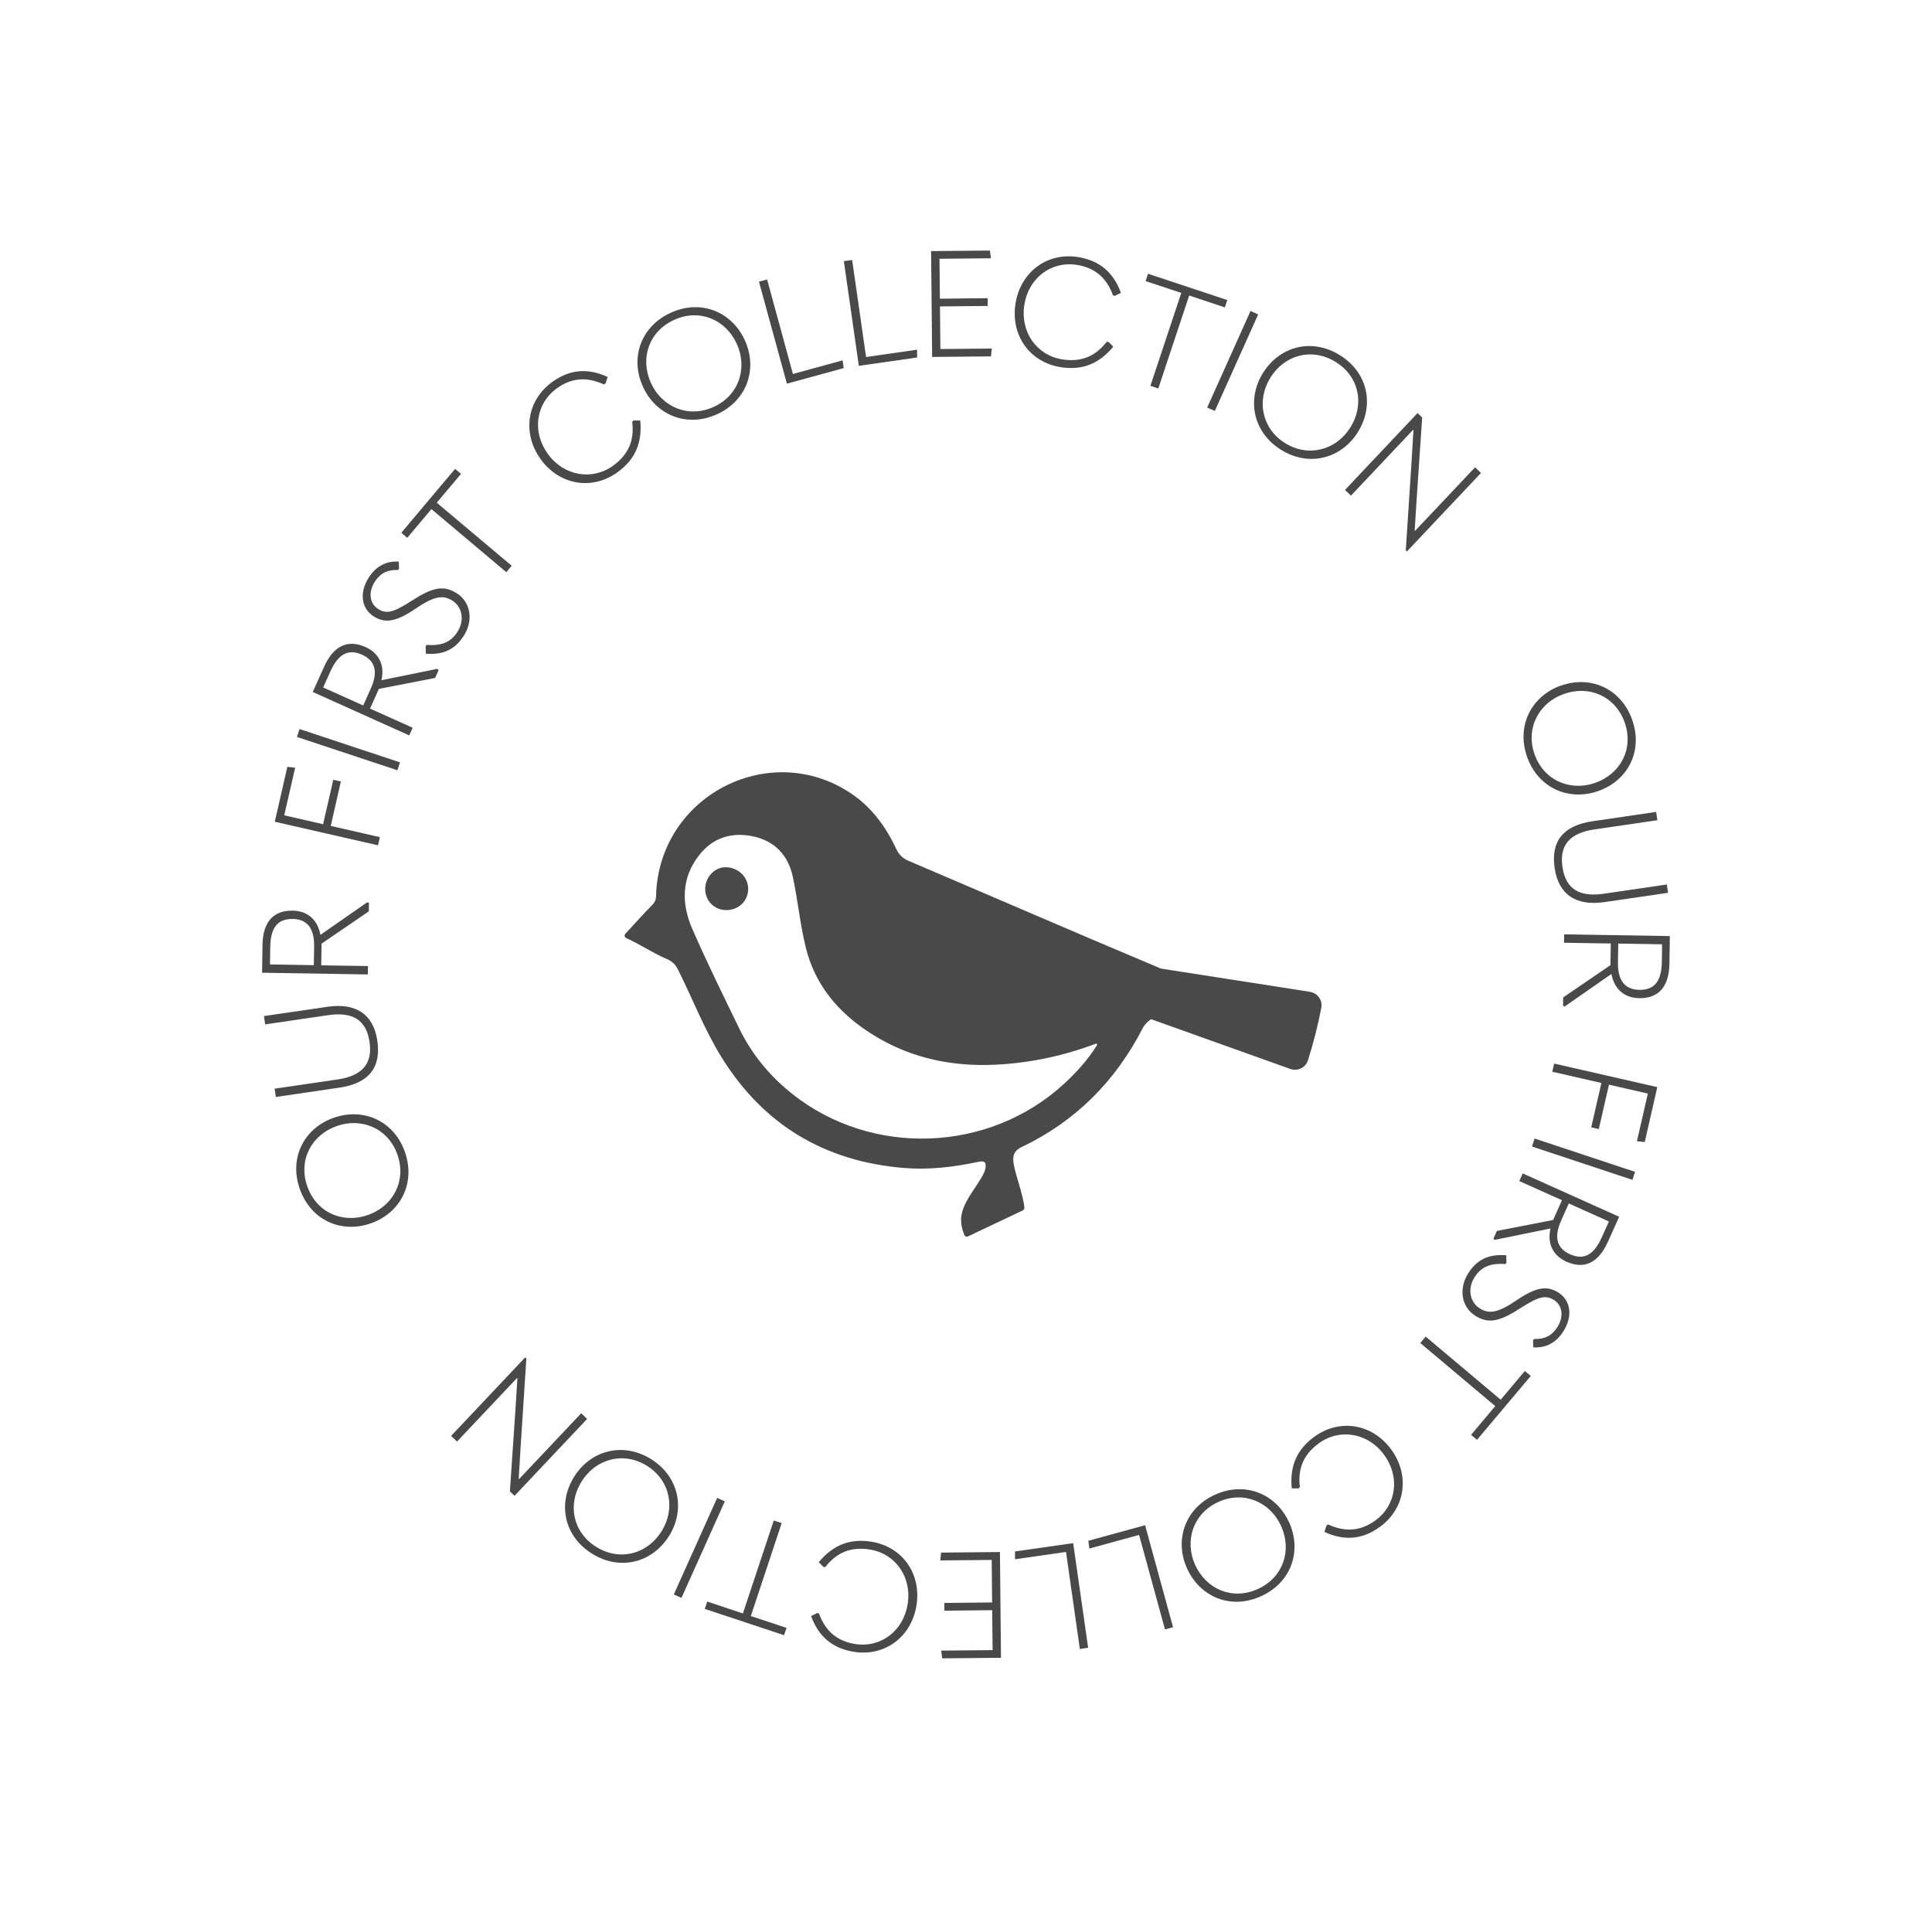
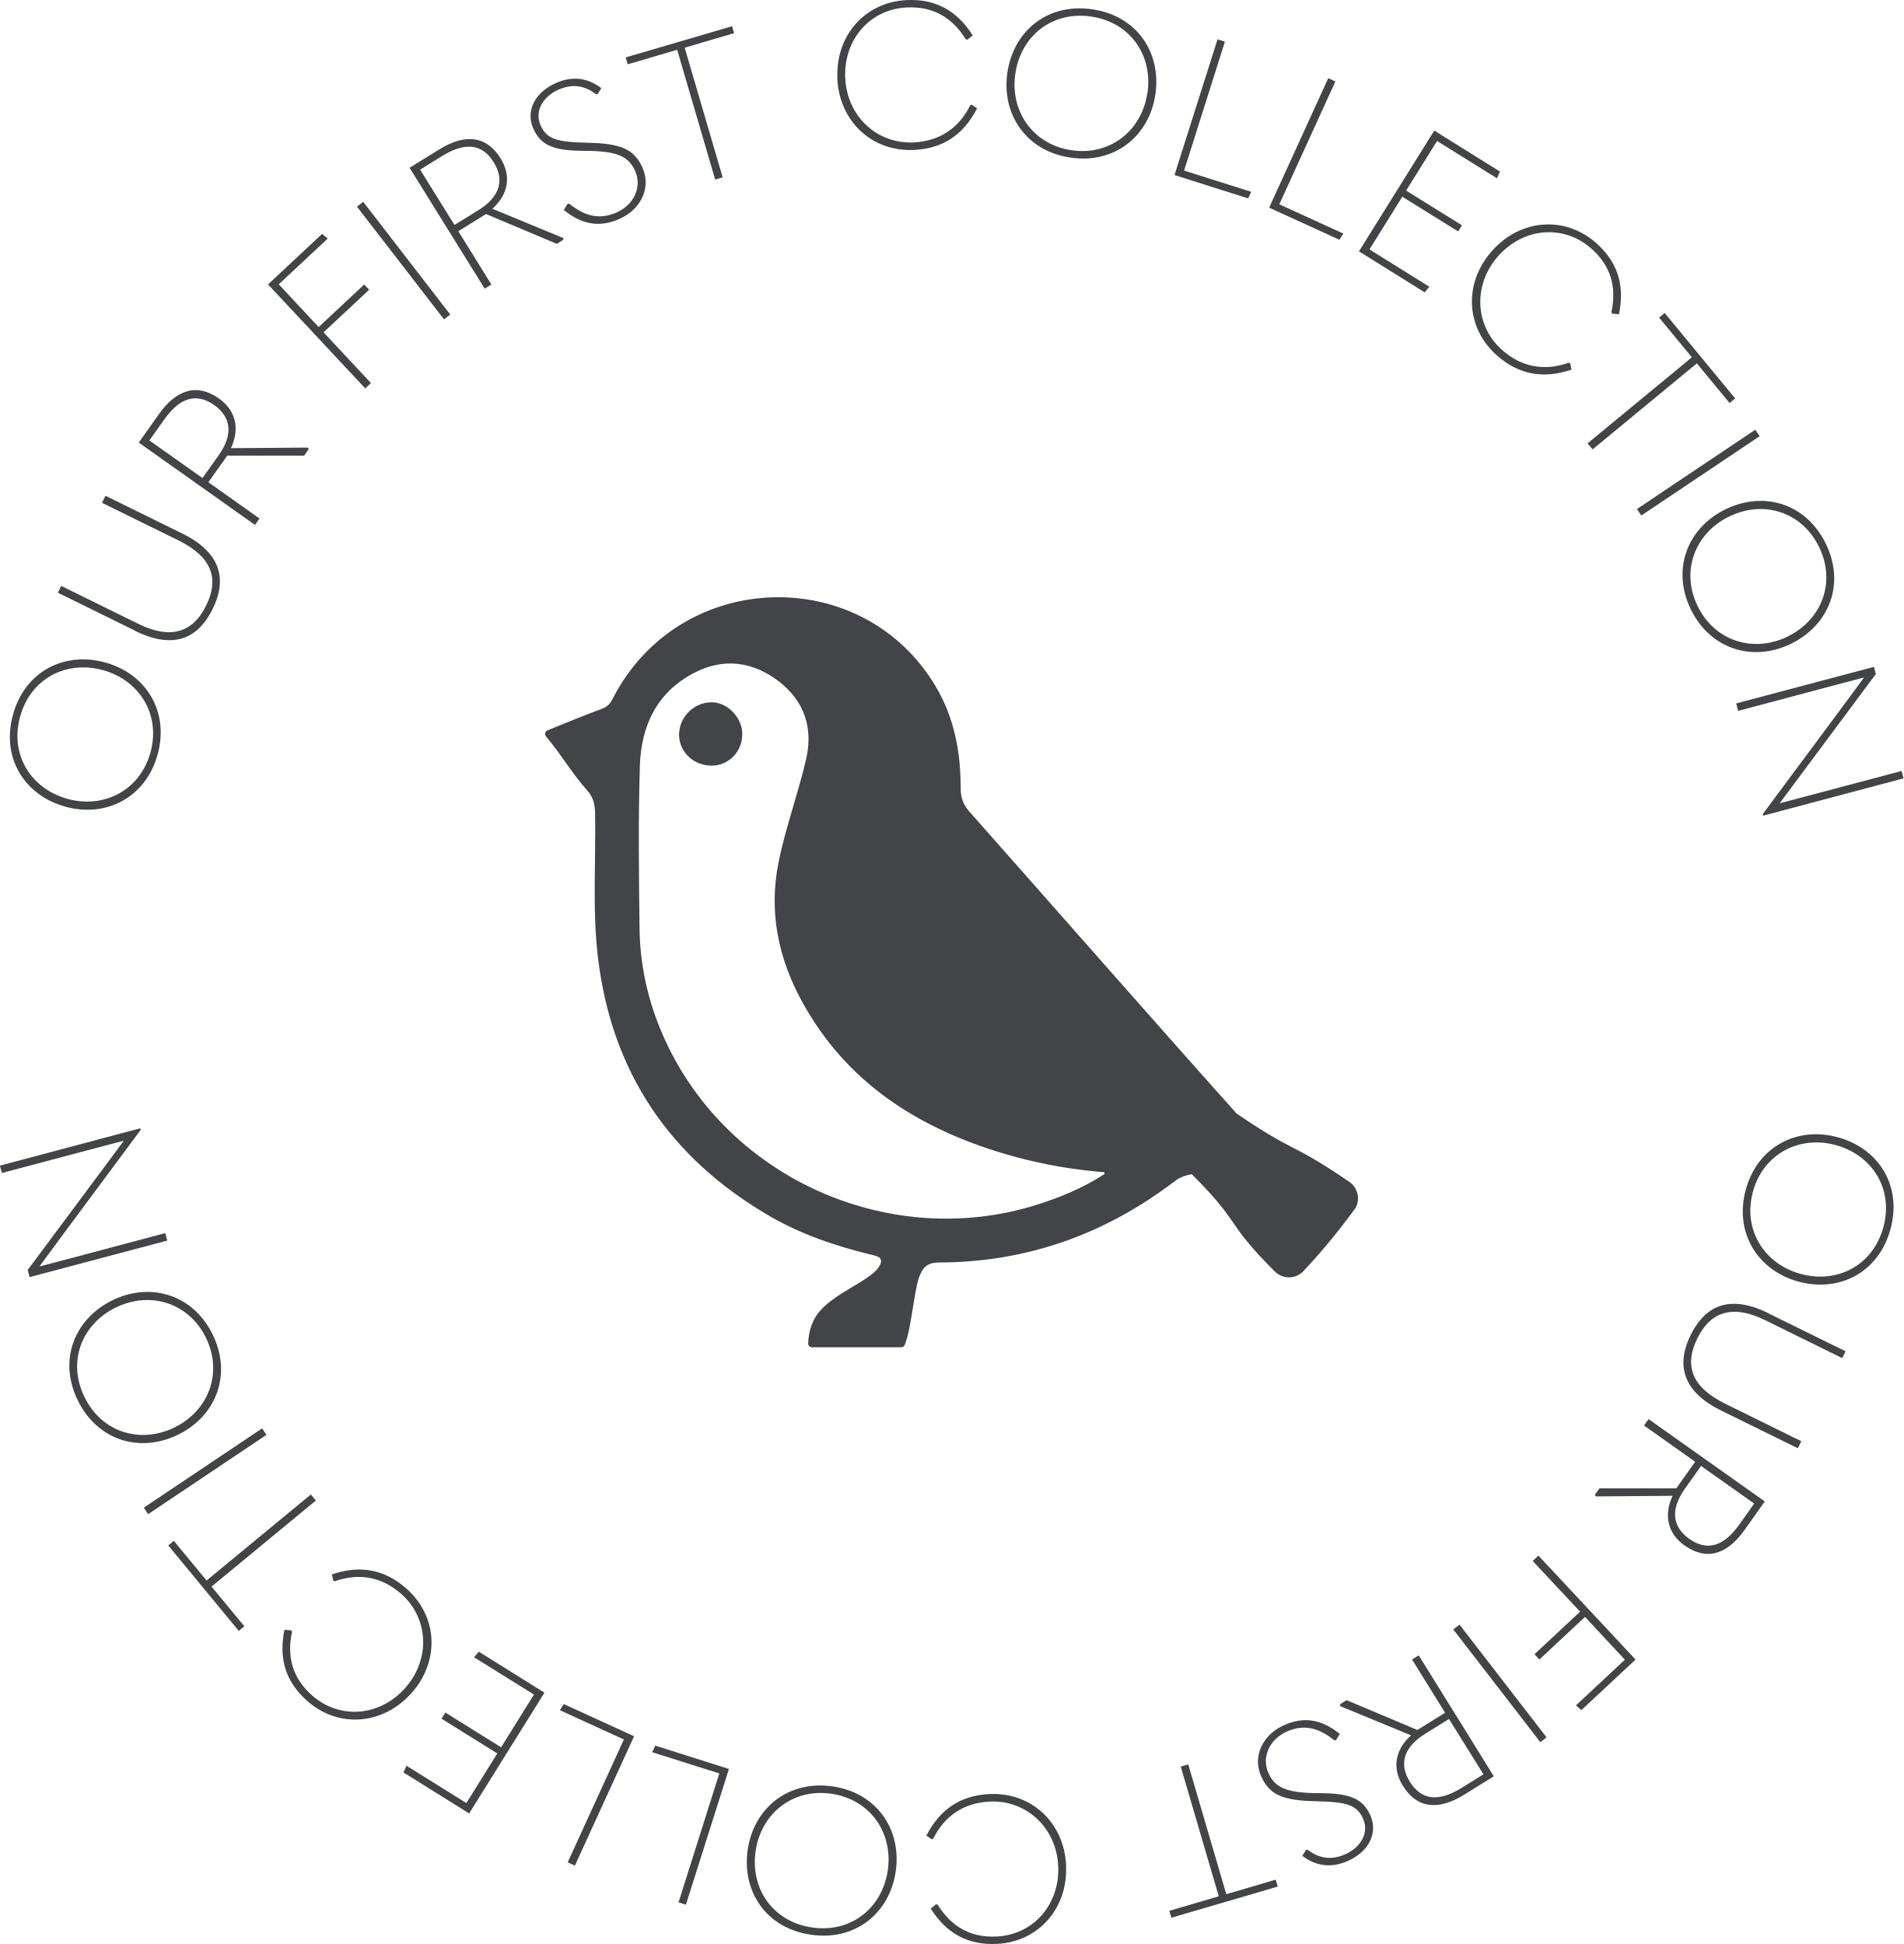
- <svg xmlns="http://www.w3.org/2000/svg" id="Layer_2" data-name="Layer 2" viewBox="0 0 237.15 234.29">
+ <svg xmlns="http://www.w3.org/2000/svg" id="Layer_2" data-name="Layer 2" viewBox="0 0 170.37 174.03">
  <defs>
-     <style>      .cls-1 {        fill: none;      }      .cls-2 {        fill: #4a494a;      }    </style>
+     <style>
+       .cls-1 {
+         fill: #424447;
+       }
+     </style>
  </defs>
-   <g id="Layer_1-2" data-name="Layer 1">
-     <g>
-       <g>
-         <circle class="cls-1" cx="118.58" cy="117.15" r="73.36" />
-         <path class="cls-2" d="M45.54,150.14c-3.61,1.28-7.37-.33-8.74-4.21-1.36-3.85.55-7.47,4.17-8.74,3.63-1.28,7.39.38,8.73,4.19,1.35,3.82-.53,7.48-4.16,8.76ZM41.33,138.21c-3.11,1.1-4.74,4.18-3.61,7.4,1.14,3.23,4.35,4.61,7.46,3.51,3.08-1.09,4.74-4.2,3.6-7.42-1.13-3.2-4.38-4.58-7.46-3.49Z" />
-         <path class="cls-2" d="M41.68,133.49l-7.82,1.15-.15-1.02,7.73-1.13c3.05-.45,4.31-1.95,3.92-4.6-.39-2.68-2.03-3.74-5.1-3.29l-7.71,1.13-.15-1.02,7.8-1.14c3.5-.51,5.64.92,6.12,4.18.48,3.32-1.09,5.22-4.64,5.74Z" />
-         <path class="cls-2" d="M45.09,110.74l.2.09-.02,1.03-5.8,3.96-.04,2.66,5.74.09-.02,1.03-12.98-.21.05-3.39c.04-2.8,1.3-4.27,3.71-4.23,1.78.03,3.04,1.06,3.4,2.97l5.75-4ZM38.52,118.46l.04-2.27c.04-2.31-.9-3.37-2.62-3.4-1.89-.03-2.73,1.09-2.77,3.46l-.03,2.12,5.39.09Z" />
-         <path class="cls-2" d="M33.73,100.86l1.54-6.74.96.1-1.34,5.85,4.77,1.09,1.25-5.45.93.21-1.24,5.45,6.03,1.38-.23,1-12.66-2.89Z" />
-         <path class="cls-2" d="M36.45,90.46l.32-.98,12.33,4.09-.32.97-12.33-4.09Z" />
-         <path class="cls-2" d="M53.68,82.1l.15.17-.42.94-6.9,1.34-1.09,2.42,5.23,2.35-.42.94-11.84-5.33,1.39-3.09c1.15-2.56,2.88-3.41,5.09-2.42,1.62.73,2.38,2.18,1.95,4.07l6.86-1.4ZM44.58,86.59l.93-2.07c.95-2.11.51-3.45-1.06-4.16-1.72-.77-2.94-.08-3.91,2.08l-.87,1.94,4.92,2.21Z" />
-         <path class="cls-2" d="M52.27,80.22l-.02-.92.14-.15c1.86.15,2.99-.37,3.78-1.63.9-1.43.54-3.06-.64-3.8-1.15-.72-2.21-.59-4.59,1.03-2.34,1.58-3.68,1.78-5.06.91-1.49-.94-1.83-2.84-.63-4.75.91-1.44,2.17-2.07,3.7-1.98l.03.88-.14.15c-1.22-.06-2.15.36-2.85,1.46-.83,1.32-.59,2.69.42,3.32,1.04.66,1.87.44,4.19-1.04,2.68-1.74,3.97-1.83,5.49-.87,1.64,1.04,2.07,3.25.86,5.17-1.04,1.64-2.43,2.41-4.68,2.23Z" />
-         <path class="cls-2" d="M52.95,62.49l-2.96,3.52-.73-.62,6.6-7.84.73.61-2.98,3.54,9.2,7.74-.66.79-9.2-7.75Z" />
-         <path class="cls-2" d="M66.38,56.37c-2.31-3.17-1.72-7.21,1.38-9.47,2.13-1.56,4.38-1.77,6.83-.63l-.27.81-.2.1c-2.08-.95-3.97-.83-5.79.5-2.59,1.89-3.04,5.35-1.07,8.05,1.97,2.7,5.45,3.29,8.02,1.41,1.87-1.36,2.61-3.11,2.32-5.37l.15-.16h.84c.26,2.72-.61,4.76-2.76,6.33-3.13,2.28-7.13,1.62-9.46-1.57Z" />
-         <path class="cls-2" d="M78.92,47.46c-1.59-3.49-.31-7.38,3.43-9.08,3.72-1.69,7.49-.1,9.08,3.39,1.6,3.51.26,7.4-3.41,9.07-3.69,1.68-7.5.13-9.1-3.38ZM90.44,42.21c-1.37-3.01-4.59-4.36-7.69-2.95-3.12,1.42-4.21,4.74-2.85,7.74,1.35,2.97,4.6,4.36,7.71,2.94,3.09-1.41,4.18-4.76,2.83-7.74Z" />
-         <path class="cls-2" d="M93.17,34.57l.99-.27,3.17,11.6,6.1-1.67.13.95-6.97,1.91-3.43-12.52Z" />
-         <path class="cls-2" d="M103.58,32.05l1.02-.14,1.71,11.91,6.26-.9v.96s-7.15,1.02-7.15,1.02l-1.84-12.85Z" />
-         <path class="cls-2" d="M114.28,30.82l7.23-.07.12.95-6.31.06.05,4.9,5.87-.06v.95s-5.86.06-5.86.06l.05,5.23,6.31-.06-.1.96-7.22.07-.13-12.98Z" />
-         <path class="cls-2" d="M124.65,37.27c.61-3.88,3.88-6.32,7.67-5.72,2.61.41,4.35,1.85,5.27,4.39l-.76.38-.21-.07c-.79-2.15-2.21-3.39-4.44-3.74-3.17-.5-5.94,1.63-6.45,4.93s1.52,6.18,4.67,6.67c2.28.36,4.04-.35,5.44-2.15h.22s.59.59.59.59c-1.74,2.1-3.8,2.93-6.43,2.52-3.82-.6-6.18-3.9-5.57-7.8Z" />
-         <path class="cls-2" d="M144.99,35.95l-4.37-1.45.3-.9,9.73,3.23-.3.9-4.38-1.46-3.79,11.41-.97-.32,3.79-11.41Z" />
-         <path class="cls-2" d="M153.5,38.17l.94.42-5.32,11.85-.94-.42,5.32-11.85Z" />
-         <path class="cls-2" d="M155.03,45.77c2.03-3.25,5.96-4.34,9.45-2.17,3.47,2.16,4.23,6.18,2.2,9.43-2.04,3.27-6.01,4.31-9.43,2.18-3.44-2.14-4.25-6.17-2.22-9.44ZM165.76,52.46c1.75-2.8,1.1-6.23-1.8-8.03-2.91-1.81-6.28-.88-8.02,1.92-1.72,2.77-1.08,6.24,1.81,8.04,2.88,1.79,6.28.84,8-1.92Z" />
-         <path class="cls-2" d="M165.09,60.14l8.91-9.44.57.54-.68,10.05-.24,3.83.04.04,2.27-2.4,5.1-5.4.73.69-9.09,9.63-.14-.14.71-10.93c.08-1.26.16-2.55.23-3.82l-.04-.04-2.27,2.4-5.36,5.68-.73-.69Z" />
-       </g>
-       <g>
-         <path class="cls-2" d="M88.11,106.65c-1.36.64-1.94,2.31-1.27,3.65.64,1.29,2.23,1.78,3.59,1.1,1.27-.63,1.77-2.17,1.13-3.46-.61-1.24-2.25-1.85-3.45-1.29Z" />
-         <path class="cls-2" d="M160.79,121.73c-6.1-.95-12.2-1.9-18.29-2.85-10.35-4.35-20.65-8.82-30.97-13.22-.73-.31-1.19-.76-1.52-1.47-1.28-2.72-3-5.1-5.54-6.8-9.8-6.59-23.12.03-23.91,11.9-.05.8.06,1.21-.49,1.77-1.11,1.13-2.17,2.31-3.31,3.55-.15.16-.1.42.1.52,1.89.86,3.26,1.85,5.02,2.59.71.3,1.09.76,1.41,1.42,1.78,3.57,3.21,7.31,5.33,10.71,5.16,8.26,12.64,12.69,22.3,13.5,3.1.26,6.16-.11,9.18-.75.36-.08.6-.08.74.04.21.18.15.56.13.7-.21,1.4-2.53,3.61-2.93,5.69-.12.59-.13,1.44.34,2.56.07.17.27.24.44.16l6.73-3.19c.12-.06.19-.18.19-.31-.08-1.51-1.32-4.61-1.36-5.81-.03-.85.25-1.28,1.04-1.66,6.61-3.16,11.51-8.09,14.85-14.59.22-.43.59-.8,1.02-1.1l17.1,6.11c.88.31,1.86-.15,2.15-1.04.68-2.12,1.23-4.29,1.65-6.48.17-.92-.47-1.8-1.39-1.94ZM134.66,128.27c-1.12,1.8-2.53,3.36-4.09,4.79-9.2,8.43-23.56,8.96-33.33,1.2-2.73-2.17-4.93-4.83-6.47-7.97-1.98-4.07-3.98-8.13-5.79-12.27-1.34-3.07-1.36-6.2.79-9,1.69-2.2,4.03-2.94,6.7-2.36,2.62.57,4.25,2.28,4.83,4.88.64,2.93.9,5.93,1.63,8.84,1.03,4.09,3.44,7.24,6.8,9.67,6.18,4.45,13.12,5.34,20.46,4.23,2.65-.4,5.23-1.06,7.75-1.97l.58-.21c.11-.04.2.08.14.18Z" />
-       </g>
-       <g>
-         <circle class="cls-1" cx="118.58" cy="117.15" r="73.36" />
-         <path class="cls-2" d="M191.61,84.15c3.61-1.28,7.37.33,8.74,4.2,1.36,3.86-.55,7.47-4.17,8.74-3.63,1.28-7.39-.39-8.73-4.19-1.35-3.82.53-7.48,4.16-8.76ZM195.82,96.08c3.11-1.1,4.74-4.18,3.61-7.4-1.14-3.23-4.35-4.61-7.46-3.51-3.08,1.09-4.74,4.2-3.6,7.42,1.13,3.2,4.38,4.58,7.46,3.49Z" />
-         <path class="cls-2" d="M195.47,100.8l7.82-1.15.15,1.02-7.73,1.13c-3.05.45-4.31,1.95-3.92,4.6.39,2.69,2.03,3.74,5.1,3.29l7.71-1.13.15,1.02-7.8,1.14c-3.5.51-5.64-.92-6.12-4.18-.49-3.32,1.09-5.22,4.64-5.74Z" />
-         <path class="cls-2" d="M192.06,123.54l-.2-.09.02-1.03,5.8-3.96.04-2.66-5.74-.09.02-1.03,12.97.21-.05,3.39c-.05,2.8-1.3,4.27-3.72,4.23-1.78-.03-3.04-1.06-3.4-2.97l-5.75,4ZM198.64,115.82l-.04,2.27c-.04,2.31.9,3.37,2.62,3.4,1.89.03,2.73-1.09,2.77-3.46l.03-2.13-5.39-.09Z" />
-         <path class="cls-2" d="M203.43,133.43l-1.54,6.74-.96-.1,1.34-5.85-4.77-1.09-1.25,5.45-.93-.21,1.25-5.45-6.03-1.38.23-1,12.66,2.89Z" />
-         <path class="cls-2" d="M200.7,143.83l-.32.98-12.33-4.09.32-.98,12.33,4.09Z" />
-         <path class="cls-2" d="M183.47,152.19l-.15-.17.42-.94,6.9-1.34,1.09-2.43-5.24-2.35.42-.94,11.84,5.32-1.39,3.09c-1.15,2.56-2.88,3.41-5.09,2.42-1.62-.73-2.38-2.18-1.95-4.07l-6.86,1.4ZM192.57,147.7l-.93,2.08c-.95,2.11-.51,3.45,1.07,4.16,1.72.77,2.94.08,3.91-2.08l.87-1.94-4.92-2.21Z" />
-         <path class="cls-2" d="M184.89,154.07l.02.93-.14.15c-1.86-.15-2.99.37-3.78,1.63-.9,1.43-.54,3.06.64,3.8,1.15.72,2.21.59,4.59-1.03,2.34-1.58,3.68-1.78,5.06-.91,1.49.94,1.83,2.84.63,4.75-.91,1.44-2.17,2.07-3.7,1.98l-.03-.88.14-.15c1.22.05,2.15-.36,2.85-1.46.83-1.32.59-2.68-.42-3.32-1.04-.65-1.87-.44-4.19,1.04-2.68,1.74-3.97,1.83-5.49.88-1.64-1.04-2.07-3.25-.86-5.18,1.04-1.64,2.43-2.41,4.68-2.23Z" />
-         <path class="cls-2" d="M184.21,171.79l2.96-3.52.73.61-6.6,7.84-.73-.61,2.97-3.53-9.2-7.74.66-.79,9.2,7.74Z" />
-         <path class="cls-2" d="M170.78,177.92c2.31,3.17,1.72,7.21-1.38,9.47-2.13,1.56-4.38,1.77-6.83.63l.27-.81.2-.1c2.08.96,3.96.83,5.79-.5,2.59-1.89,3.04-5.35,1.07-8.05-1.97-2.7-5.45-3.29-8.02-1.41-1.87,1.36-2.61,3.11-2.32,5.37l-.16.16h-.84c-.26-2.72.61-4.76,2.76-6.33,3.13-2.28,7.13-1.62,9.46,1.57Z" />
-         <path class="cls-2" d="M158.23,186.83c1.59,3.49.31,7.38-3.43,9.08-3.72,1.7-7.49.1-9.08-3.38-1.6-3.51-.26-7.4,3.41-9.07,3.69-1.68,7.5-.13,9.1,3.38ZM146.71,192.08c1.37,3.01,4.59,4.36,7.69,2.95,3.12-1.42,4.21-4.74,2.85-7.74-1.35-2.97-4.6-4.36-7.71-2.94-3.09,1.41-4.18,4.76-2.83,7.74Z" />
-         <path class="cls-2" d="M143.99,199.72l-.99.27-3.18-11.6-6.1,1.67-.13-.95,6.97-1.91,3.43,12.52Z" />
-         <path class="cls-2" d="M133.57,202.24l-1.02.15-1.7-11.91-6.26.9v-.96s7.14-1.02,7.14-1.02l1.84,12.85Z" />
-         <path class="cls-2" d="M122.87,203.47l-7.22.07-.12-.95,6.31-.06-.05-4.9-5.87.06v-.95s5.86-.06,5.86-.06l-.05-5.22-6.31.06.1-.96,7.22-.07.13,12.98Z" />
-         <path class="cls-2" d="M112.5,197.02c-.61,3.88-3.88,6.32-7.67,5.72-2.61-.41-4.35-1.85-5.27-4.39l.76-.38.21.07c.79,2.15,2.21,3.39,4.44,3.74,3.17.5,5.94-1.63,6.45-4.93.52-3.3-1.52-6.18-4.67-6.67-2.28-.36-4.05.35-5.44,2.15h-.22s-.59-.59-.59-.59c1.74-2.1,3.8-2.93,6.43-2.52,3.82.6,6.18,3.9,5.57,7.8Z" />
-         <path class="cls-2" d="M92.17,198.35l4.37,1.45-.3.9-9.73-3.23.3-.9,4.38,1.46,3.79-11.41.97.32-3.79,11.42Z" />
-         <path class="cls-2" d="M83.65,196.12l-.94-.42,5.32-11.85.94.42-5.32,11.85Z" />
-         <path class="cls-2" d="M82.12,188.52c-2.03,3.25-5.97,4.34-9.45,2.17-3.47-2.16-4.23-6.18-2.2-9.43,2.04-3.27,6.01-4.31,9.44-2.18,3.44,2.14,4.25,6.17,2.22,9.44ZM71.39,181.83c-1.75,2.8-1.1,6.23,1.8,8.03,2.91,1.81,6.27.88,8.02-1.92,1.73-2.77,1.08-6.24-1.81-8.04-2.88-1.79-6.28-.84-8,1.92Z" />
-         <path class="cls-2" d="M72.07,174.15l-8.91,9.44-.57-.54.68-10.05.24-3.83-.04-.04-2.27,2.4-5.1,5.4-.73-.69,9.09-9.63.15.14-.71,10.93c-.08,1.26-.16,2.55-.23,3.82l.04.04,2.27-2.4,5.36-5.68.73.69Z" />
-       </g>
-     </g>
+   <g id="Layer_2-2" data-name="Layer 2">
+     <path class="cls-1" d="M66.43,65.71c.02,1.54-1.17,2.8-2.68,2.83-1.62.03-2.94-1.17-2.97-2.71-.03-1.61,1.3-2.96,2.91-2.96h0c1.42,0,2.72,1.35,2.75,2.83ZM121.22,108.28c-1.41,1.93-2.93,3.78-4.57,5.52-.69.73-1.85.73-2.56.02-4.58-4.59-2.84-4.12-7.42-8.7-.56.09-1.09.28-1.5.6-6.22,4.75-13.22,7.27-21.07,7.3-.95,0-1.41.29-1.77,1.13-.51,1.18-.74,4.74-1.35,6.24-.05.13-.18.22-.32.22h-7.98c-.2,0-.36-.16-.35-.36.06-1.3.46-2.11.85-2.63,1.35-1.83,4.61-2.91,5.45-4.16.08-.12.31-.46.19-.73-.08-.18-.3-.28-.7-.37-3.22-.78-6.35-1.82-9.23-3.49-8.98-5.22-14.19-12.94-15.39-23.3-.49-4.26-.16-8.54-.24-12.81-.02-.79-.17-1.41-.72-2.02-1.37-1.53-2.24-3.11-3.67-4.81-.16-.18-.09-.46.14-.55,1.68-.68,3.24-1.33,4.84-1.92.79-.29.87-.74,1.29-1.48,6.21-11.11,22.14-11.41,28.6-.54,1.67,2.81,2.25,5.9,2.24,9.12,0,.85.23,1.48.8,2.12,7.97,9,15.89,18.05,23.9,27.01,5.47,3.72,4.61,2.38,10.07,6.1.83.56,1.05,1.71.46,2.52ZM98.74,104.93l-.67-.06c-2.85-.27-5.66-.82-8.4-1.65-7.6-2.3-13.92-6.35-17.85-13.49-2.15-3.9-3.03-8.05-2.15-12.48.63-3.15,1.76-6.18,2.48-9.3.64-2.78-.16-5.19-2.43-6.94-2.32-1.78-4.92-2.15-7.56-.79-3.36,1.72-4.78,4.76-4.89,8.34-.15,4.84-.09,9.69-.03,14.53.04,3.75.95,7.33,2.6,10.68,5.89,11.99,20.03,18.07,32.8,14.13,2.17-.67,4.25-1.53,6.16-2.76h0c.1-.06.06-.22-.06-.23ZM5.87,72.22c-3.63-.99-5.78-4.32-4.71-8.23,1.07-3.91,4.61-5.68,8.24-4.69,3.65,1,5.77,4.37,4.71,8.23-1.05,3.85-4.6,5.69-8.24,4.69ZM9.21,59.99c-3.28-.9-6.48.75-7.41,4.17-.94,3.42.98,6.46,4.26,7.36,3.25.89,6.48-.77,7.41-4.17.93-3.4-1.01-6.47-4.26-7.36ZM12.09,56.46l-6.91-3.4.3-.61,6.86,3.38c2.87,1.42,4.89.86,6.11-1.62,1.23-2.5.42-4.4-2.47-5.83l-6.85-3.37.31-.63,6.91,3.4c3.18,1.57,4.1,3.86,2.69,6.72-1.43,2.91-3.75,3.55-6.97,1.97ZM27.55,40.08l.08.14-.41.57h-6.88s-1.69,2.38-1.69,2.38l4.58,3.25-.41.57-10.4-7.37,1.8-2.54c1.62-2.29,3.47-2.75,5.37-1.41,1.47,1.04,1.92,2.64,1.08,4.45l6.88-.05ZM18.12,42.8l1.45-2.04c1.37-1.94,1.06-3.46-.39-4.49-1.6-1.13-3.08-.7-4.5,1.31l-1.31,1.85,4.76,3.37ZM23.99,25.46l4.84-4.52.5.42-4.38,4.09,3.57,3.83,4.08-3.81.44.47-4.08,3.81,4.24,4.54-.51.48-8.7-9.31ZM31.95,18.5l.56-.43,7.79,10.09-.56.43-7.79-10.09ZM50.42,21.3v.16s-.58.37-.58.37l-6.34-2.67-2.48,1.54,2.96,4.77-.6.37-6.72-10.82,2.65-1.64c2.38-1.48,4.26-1.18,5.49.79.95,1.53.75,3.18-.73,4.52l6.35,2.62ZM40.68,20.14l2.13-1.32c2.02-1.25,2.32-2.78,1.38-4.29-1.03-1.67-2.56-1.84-4.66-.54l-1.93,1.2,3.08,4.95ZM50.46,18.8l.33-.54.15-.03c1.51,1.22,2.82,1.42,4.25.79,1.63-.73,2.26-2.36,1.66-3.7s-1.59-1.81-4.61-1.82c-2.72,0-3.85-.51-4.51-1.99-.69-1.54.1-3.22,2.01-4.07,1.48-.66,2.83-.49,4.08.45l-.32.52-.15.03c-1.04-.8-2.12-.96-3.37-.41-1.5.67-2.11,2.02-1.61,3.16.56,1.25,1.39,1.53,4.25,1.59,3.08.06,4.17.64,4.89,2.25.77,1.73-.09,3.68-2.05,4.56-1.69.75-3.27.61-5-.79ZM60.6,4.46l-4.42,1.3-.18-.62,9.52-2.79.18.62-4.42,1.3,3.4,11.61-.67.2-3.4-11.61ZM74.95,7.04c-.19-3.83,2.45-6.84,6.17-7.03,2.59-.13,4.51.91,5.94,3.16l-.47.38-.15-.03c-1.23-1.97-2.94-2.97-5.3-2.85-3.29.16-5.66,2.9-5.49,6.33.17,3.42,2.85,5.91,6.13,5.75,2.32-.12,4.03-1.26,5.06-3.33l.14-.04.47.32c-1.23,2.39-3.08,3.6-5.63,3.72-3.76.19-6.69-2.53-6.88-6.38ZM90.16,6.51c.54-3.72,3.58-6.26,7.59-5.68,4.01.58,6.2,3.88,5.66,7.6-.54,3.74-3.63,6.26-7.59,5.68-3.95-.57-6.2-3.86-5.66-7.6ZM102.7,8.32c.49-3.37-1.54-6.33-5.05-6.84s-6.29,1.76-6.78,5.13c-.48,3.33,1.56,6.33,5.04,6.84,3.49.51,6.3-1.8,6.78-5.13ZM108.96,3.52l.67.21-3.65,11.54,6.01,1.9-.28.59-6.59-2.09,3.85-12.15ZM118.88,7l.64.29-5.02,11,5.73,2.62-.35.55-6.29-2.87,5.29-11.59ZM128.37,11.69l5.88,3.67-.27.6-5.36-3.34-2.77,4.44,5,3.11-.34.55-5-3.11-2.94,4.72,5.36,3.34-.42.5-5.88-3.67,6.74-10.81ZM133.51,22.49c2.53-2.88,6.52-3.21,9.32-.76,1.95,1.71,2.61,3.79,2.07,6.4l-.6-.05-.08-.12c.49-2.28-.05-4.18-1.82-5.73-2.48-2.17-6.08-1.86-8.34.73-2.25,2.57-2.06,6.23.4,8.39,1.75,1.53,3.77,1.89,5.95,1.12l.13.07.11.55c-2.54.86-4.71.44-6.64-1.24-2.83-2.48-3.04-6.47-.5-9.36ZM151.42,31.98l-2.93-3.55.5-.41,6.31,7.65-.5.41-2.93-3.55-9.33,7.7-.45-.54,9.33-7.7ZM157.1,38.47l.39.58-10.59,7.1-.39-.58,10.59-7.1ZM154.42,45.6c3.38-1.66,7.19-.58,8.98,3.05s.3,7.31-3.08,8.97c-3.39,1.67-7.22.54-8.98-3.05-1.76-3.59-.32-7.3,3.08-8.97ZM160,56.98c3.05-1.5,4.36-4.85,2.8-8.03-1.56-3.18-5.01-4.2-8.06-2.7-3.02,1.48-4.35,4.86-2.79,8.03,1.56,3.17,5.04,4.18,8.06,2.7ZM155.4,62.97l12.32-3.27.17.64-6.34,8.52-2.22,2.99v.05s3.14-.83,3.14-.83l7.72-2.05.18.66-12.56,3.34-.04-.14,6.8-9.16,2.22-3.01v-.05s-3.15.83-3.15.83l-8.07,2.15-.18-.66ZM164.49,101.81c3.63.99,5.78,4.32,4.71,8.23-1.07,3.91-4.61,5.68-8.24,4.69-3.65-1-5.76-4.38-4.71-8.23,1.05-3.86,4.6-5.69,8.24-4.69ZM161.15,114.04c3.28.9,6.48-.75,7.41-4.17.94-3.42-.98-6.46-4.26-7.36-3.25-.89-6.48.77-7.41,4.17-.93,3.4,1.01,6.47,4.26,7.36ZM158.27,117.57l6.91,3.4-.3.61-6.86-3.38c-2.87-1.42-4.89-.86-6.11,1.62-1.23,2.5-.42,4.4,2.47,5.83l6.84,3.37-.31.63-6.91-3.4c-3.18-1.57-4.1-3.86-2.69-6.72,1.43-2.91,3.75-3.55,6.97-1.97ZM142.82,133.95l-.08-.14.41-.57h6.88l1.69-2.38-4.58-3.25.41-.57,10.4,7.37-1.8,2.54c-1.62,2.29-3.47,2.75-5.37,1.41-1.47-1.04-1.92-2.64-1.08-4.45l-6.88.05ZM152.25,131.23l-1.45,2.04c-1.37,1.94-1.06,3.46.39,4.49,1.6,1.13,3.08.7,4.5-1.31l1.31-1.85-4.76-3.37ZM146.38,148.57l-4.84,4.52-.49-.42,4.38-4.09-3.57-3.83-4.08,3.81-.44-.47,4.08-3.81-4.24-4.54.51-.48,8.7,9.31ZM138.42,155.53l-.56.43-7.79-10.09.56-.43,7.79,10.09ZM119.94,152.73v-.16s.58-.37.58-.37l6.34,2.67,2.48-1.54-2.96-4.77.6-.37,6.72,10.83-2.65,1.64c-2.38,1.48-4.26,1.19-5.49-.79-.95-1.53-.75-3.18.73-4.52l-6.35-2.62ZM129.68,153.89l-2.12,1.32c-2.02,1.25-2.32,2.78-1.38,4.29,1.04,1.67,2.56,1.84,4.66.54l1.93-1.2-3.08-4.95ZM119.91,155.23l-.33.54-.15.03c-1.51-1.22-2.82-1.42-4.25-.79-1.63.73-2.26,2.36-1.66,3.7.59,1.33,1.6,1.81,4.62,1.82,2.72,0,3.85.51,4.51,1.99.69,1.54-.1,3.22-2.01,4.07-1.48.66-2.83.49-4.08-.45l.32-.52.15-.03c1.04.79,2.12.96,3.37.41,1.5-.67,2.11-2.02,1.61-3.16-.56-1.25-1.39-1.53-4.25-1.59-3.08-.06-4.17-.64-4.89-2.25-.77-1.72.09-3.68,2.05-4.56,1.69-.75,3.27-.61,5,.79ZM109.76,169.57l4.42-1.3.18.62-9.52,2.79-.18-.62,4.42-1.3-3.4-11.61.67-.2,3.4,11.61ZM95.41,166.99c.19,3.83-2.45,6.84-6.17,7.03-2.59.13-4.51-.91-5.94-3.16l.47-.38.15.03c1.23,1.97,2.94,2.97,5.3,2.85,3.29-.17,5.66-2.9,5.49-6.33-.17-3.42-2.86-5.91-6.13-5.75-2.32.12-4.03,1.26-5.06,3.33l-.14.04-.47-.32c1.23-2.39,3.08-3.6,5.63-3.72,3.76-.19,6.69,2.53,6.88,6.38ZM80.17,167.52c-.54,3.72-3.58,6.26-7.59,5.68-4.01-.58-6.2-3.88-5.66-7.6.54-3.74,3.63-6.25,7.59-5.68s6.2,3.86,5.66,7.6ZM67.63,165.71c-.49,3.37,1.54,6.33,5.05,6.84s6.29-1.76,6.78-5.13c.48-3.33-1.56-6.33-5.05-6.84-3.49-.51-6.3,1.8-6.78,5.13ZM61.4,170.51l-.67-.21,3.65-11.54-6.01-1.9.28-.59,6.59,2.09-3.85,12.15ZM51.45,167.01l-.64-.29,5.03-11-5.73-2.62.35-.55,6.29,2.88-5.3,11.59ZM41.99,162.34l-5.88-3.67.27-.6,5.36,3.34,2.77-4.44-4.99-3.11.34-.55,4.99,3.11,2.94-4.72-5.36-3.34.42-.5,5.88,3.67-6.74,10.81ZM36.85,151.54c-2.53,2.88-6.52,3.21-9.32.76-1.95-1.71-2.61-3.79-2.07-6.4l.6.05.08.12c-.49,2.28.05,4.18,1.82,5.73,2.48,2.17,6.08,1.86,8.34-.73,2.25-2.57,2.06-6.23-.4-8.39-1.75-1.53-3.77-1.89-5.95-1.12l-.13-.07-.11-.55c2.54-.86,4.71-.44,6.64,1.25,2.83,2.48,3.04,6.47.5,9.36ZM18.94,142.04l2.93,3.55-.5.41-6.31-7.65.5-.41,2.93,3.55,9.33-7.7.45.54-9.33,7.7ZM13.26,135.55l-.39-.58,10.59-7.1.39.58-10.59,7.1ZM15.95,128.43c-3.38,1.66-7.19.58-8.98-3.05s-.3-7.31,3.08-8.97c3.39-1.67,7.22-.54,8.98,3.05,1.76,3.59.32,7.3-3.08,8.97ZM10.36,117.05c-3.05,1.5-4.36,4.85-2.79,8.03,1.56,3.18,5.01,4.2,8.06,2.7,3.02-1.48,4.35-4.86,2.8-8.03-1.56-3.17-5.04-4.18-8.06-2.7ZM14.97,111.06l-12.32,3.27-.17-.64,6.34-8.52,2.22-2.99v-.05s-3.15.83-3.15.83l-7.72,2.05-.18-.66,12.56-3.34.04.14-6.8,9.16-2.22,3.01v.05s3.15-.83,3.15-.83l8.07-2.15.18.66Z" />
  </g>
</svg>
